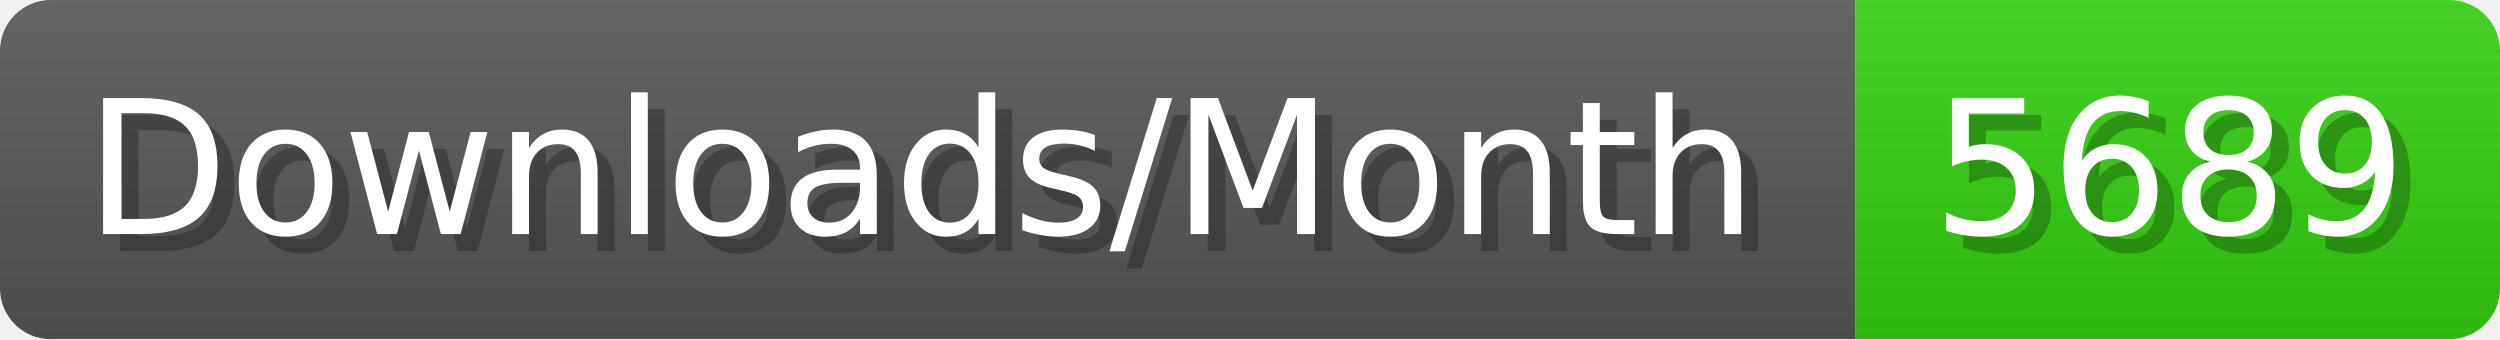
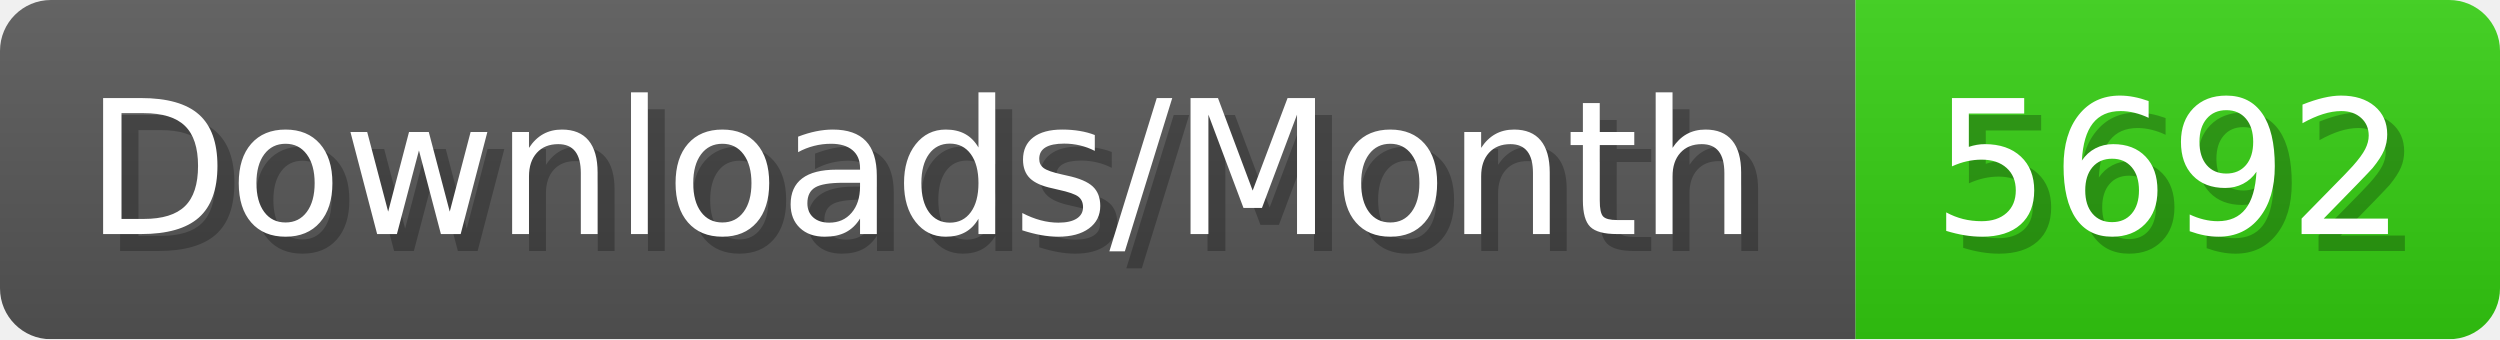
- <svg xmlns="http://www.w3.org/2000/svg" width="147.4" height="20" viewBox="0 0 1474 200" role="img" aria-label="Downloads/Month: 5689">
+ <svg xmlns="http://www.w3.org/2000/svg" width="147.4" height="20" viewBox="0 0 1474 200" role="img" aria-label="Downloads/Month: 5692">
  <linearGradient id="YlXUI" x2="0" y2="100%">
    <stop offset="0" stop-opacity=".1" stop-color="#EEE" />
    <stop offset="1" stop-opacity=".1" />
  </linearGradient>
  <mask id="JHhop">
    <rect width="1474" height="200" rx="30" fill="#FFF" />
  </mask>
  <g mask="url(#JHhop)">
    <rect width="1094" height="200" fill="#555" />
    <rect width="380" height="200" fill="#3C1" x="1094" />
    <rect width="1474" height="200" fill="url(#YlXUI)" />
  </g>
  <g aria-hidden="true" fill="#fff" text-anchor="start" font-family="Verdana,DejaVu Sans,sans-serif" font-size="110">
    <text x="60" y="148" textLength="994" fill="#000" opacity="0.25">Downloads/Month</text>
    <text x="50" y="138" textLength="994">Downloads/Month</text>
-     <text x="1149" y="148" textLength="280" fill="#000" opacity="0.25">5689</text>
-     <text x="1139" y="138" textLength="280">5689</text>
+     <text x="1149" y="148" textLength="280" fill="#000" opacity="0.25">5692</text>
+     <text x="1139" y="138" textLength="280">5692</text>
  </g>
</svg>
